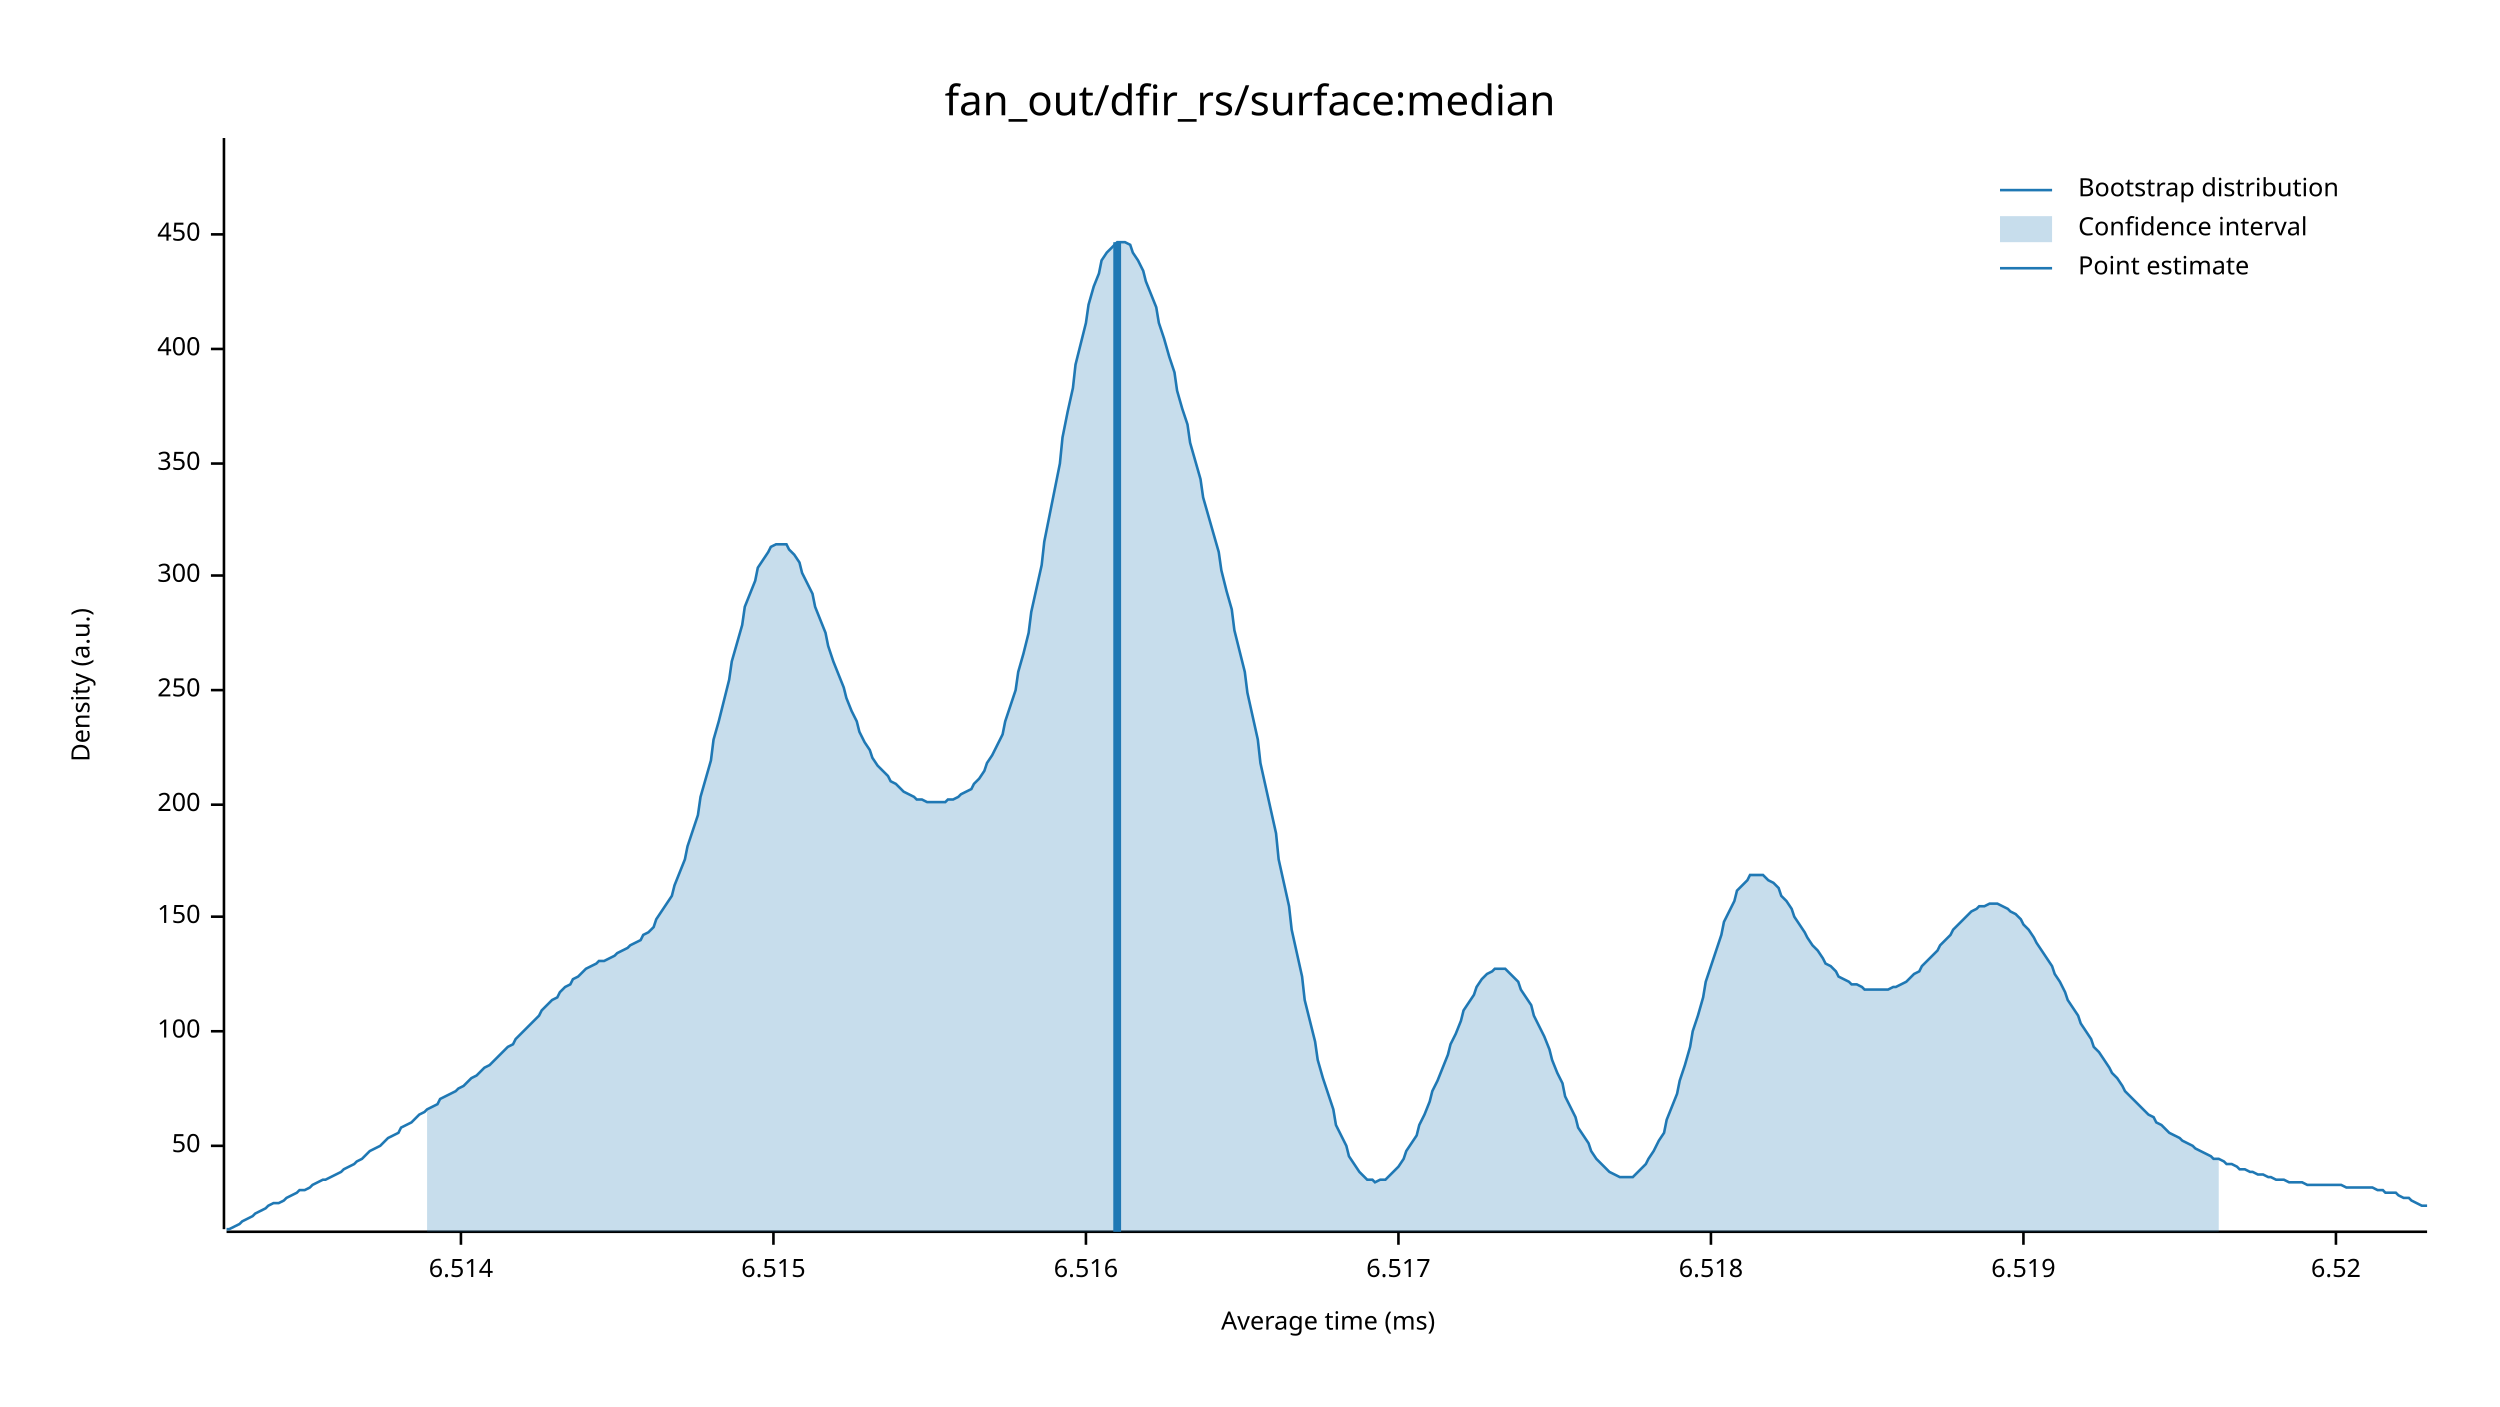
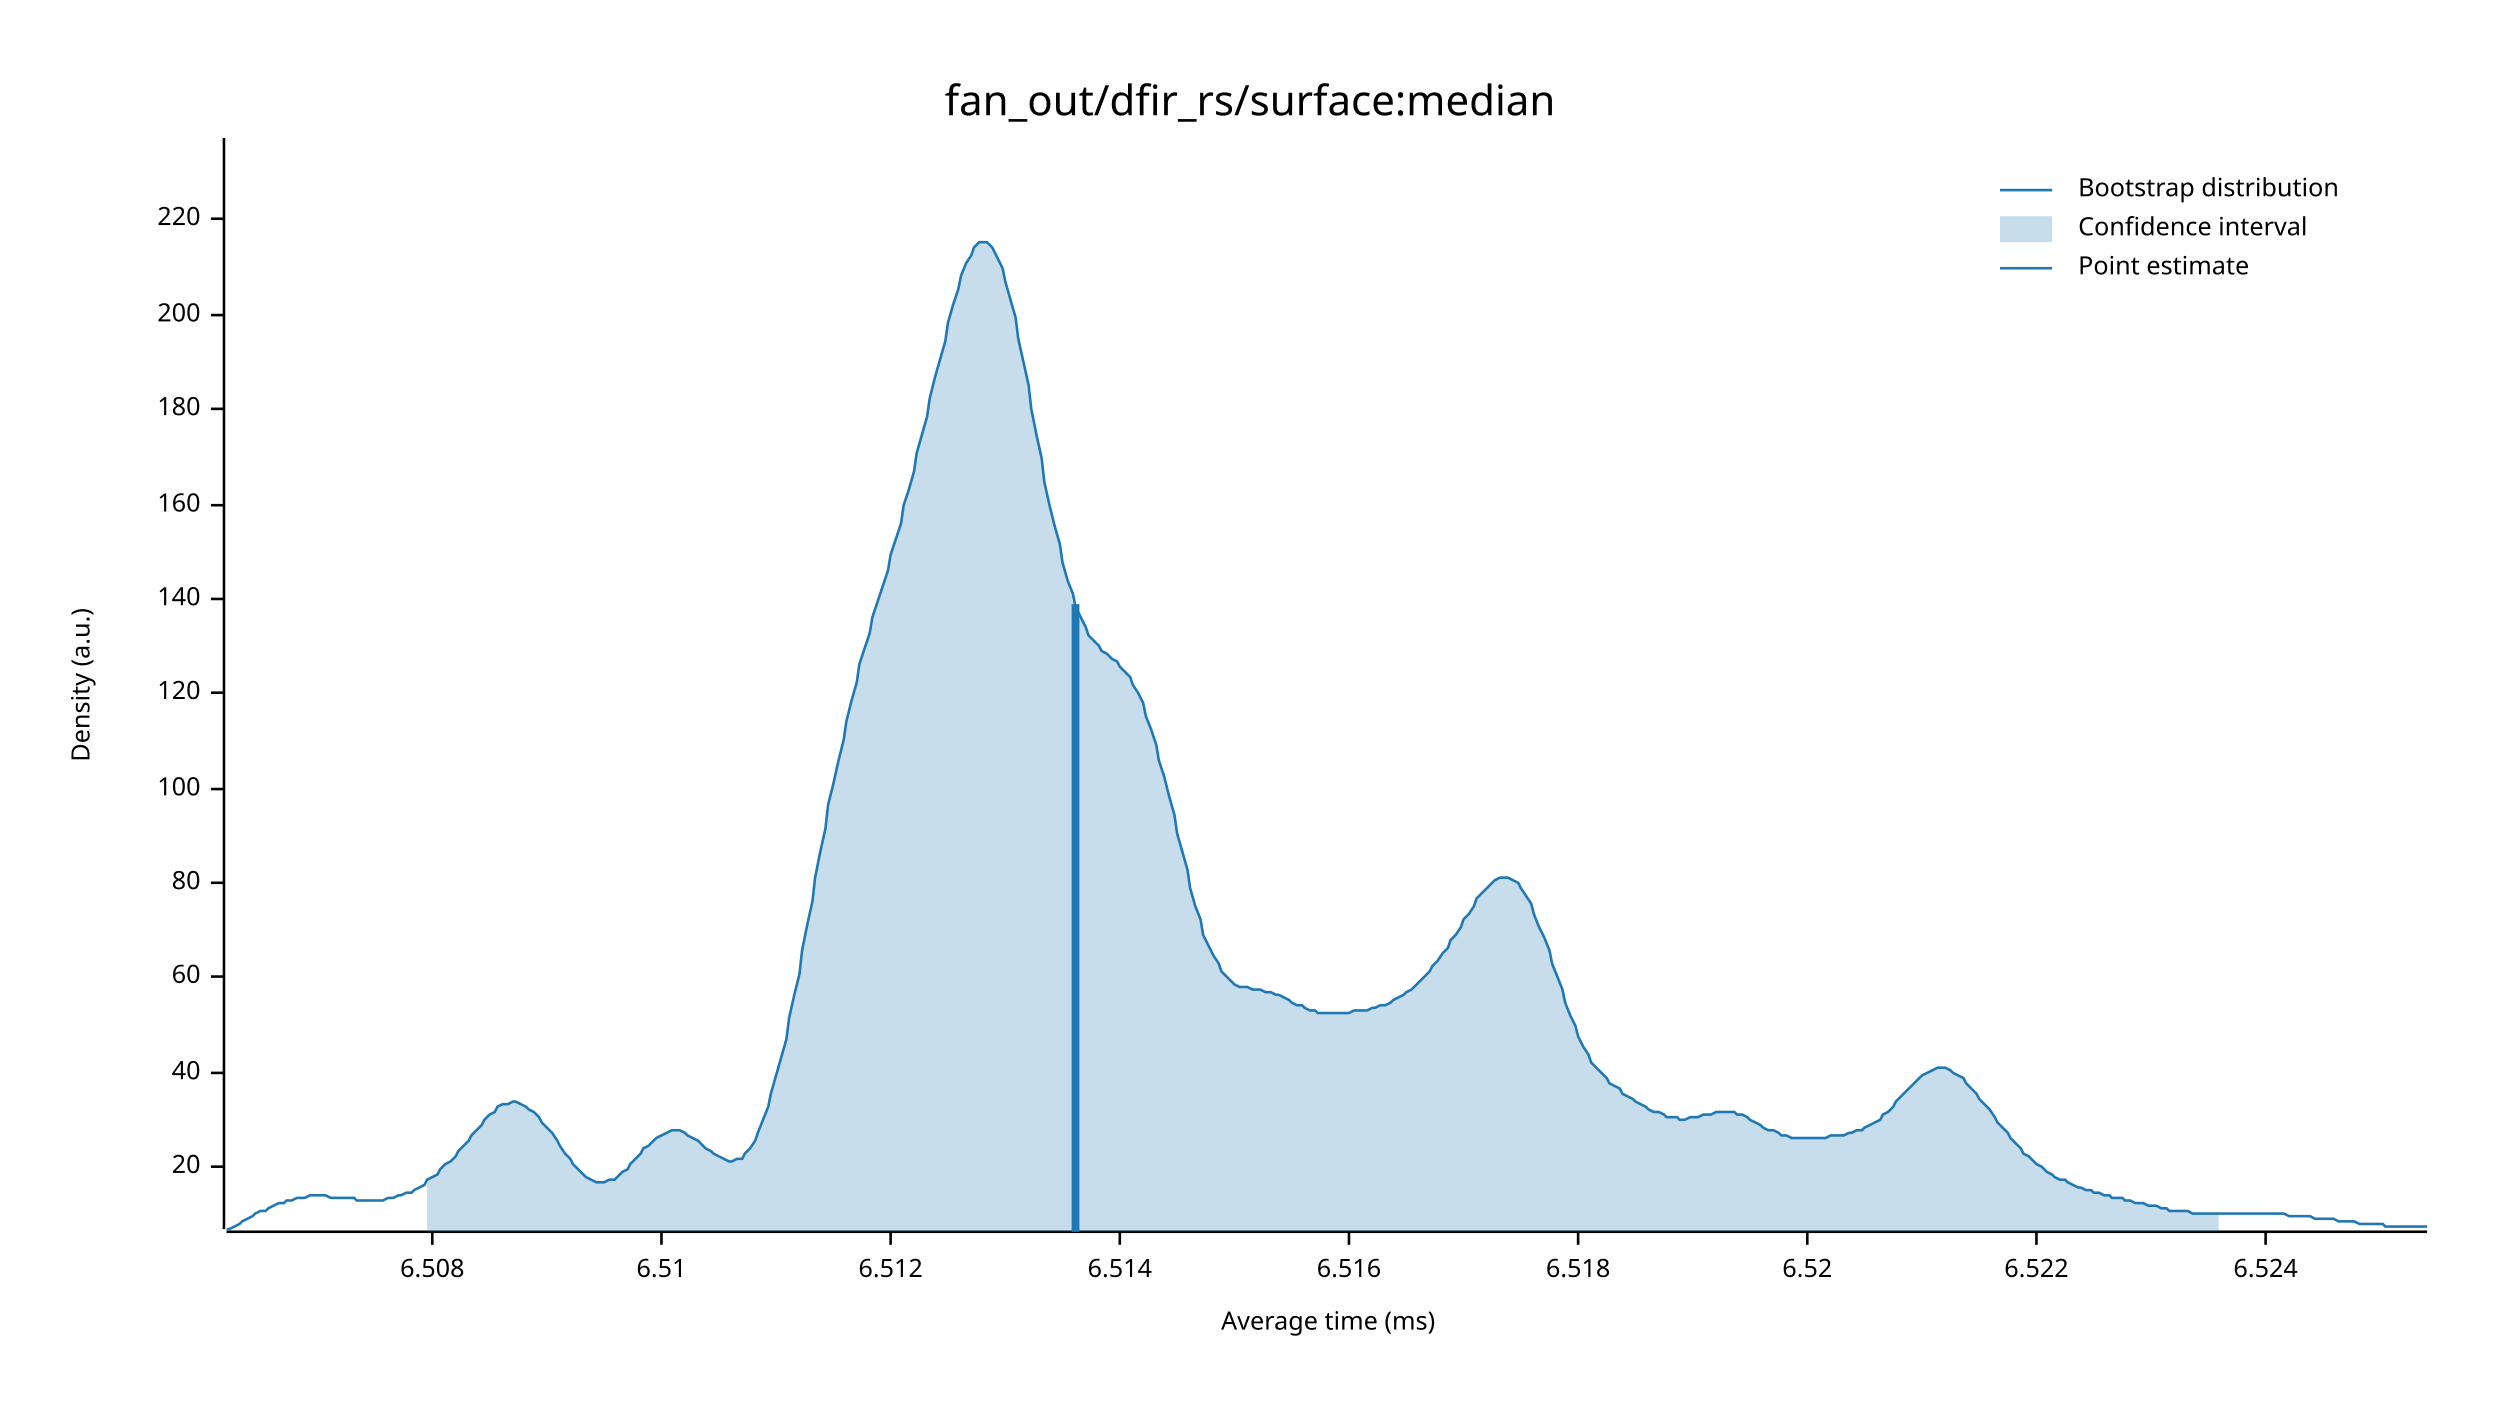
<svg xmlns="http://www.w3.org/2000/svg" width="960" height="540" viewBox="0 0 960 540">
  <text x="480" y="32" dy="0.76em" text-anchor="middle" font-family="sans-serif" font-size="16.129" opacity="1" fill="#000000">
fan_out/dfir_rs/surface:median
</text>
  <text x="27" y="263" dy="0.76em" text-anchor="middle" font-family="sans-serif" font-size="9.677" opacity="1" fill="#000000" transform="rotate(270, 27, 263)">
Density (a.u.)
</text>
  <text x="510" y="513" dy="-0.5ex" text-anchor="middle" font-family="sans-serif" font-size="9.677" opacity="1" fill="#000000">
Average time (ms)
</text>
  <polyline fill="none" opacity="1" stroke="#000000" stroke-width="1" points="86,53 86,472 " />
-   <text x="77" y="440" dy="0.5ex" text-anchor="end" font-family="sans-serif" font-size="9.677" opacity="1" fill="#000000">
- 50
+   <text x="77" y="448" dy="0.5ex" text-anchor="end" font-family="sans-serif" font-size="9.677" opacity="1" fill="#000000">
+ 20
</text>
-   <polyline fill="none" opacity="1" stroke="#000000" stroke-width="1" points="81,440 86,440 " />
-   <text x="77" y="396" dy="0.5ex" text-anchor="end" font-family="sans-serif" font-size="9.677" opacity="1" fill="#000000">
+   <polyline fill="none" opacity="1" stroke="#000000" stroke-width="1" points="81,448 86,448 " />
+   <text x="77" y="412" dy="0.5ex" text-anchor="end" font-family="sans-serif" font-size="9.677" opacity="1" fill="#000000">
+ 40
+ </text>
+   <polyline fill="none" opacity="1" stroke="#000000" stroke-width="1" points="81,412 86,412 " />
+   <text x="77" y="375" dy="0.5ex" text-anchor="end" font-family="sans-serif" font-size="9.677" opacity="1" fill="#000000">
+ 60
+ </text>
+   <polyline fill="none" opacity="1" stroke="#000000" stroke-width="1" points="81,375 86,375 " />
+   <text x="77" y="339" dy="0.5ex" text-anchor="end" font-family="sans-serif" font-size="9.677" opacity="1" fill="#000000">
+ 80
+ </text>
+   <polyline fill="none" opacity="1" stroke="#000000" stroke-width="1" points="81,339 86,339 " />
+   <text x="77" y="303" dy="0.5ex" text-anchor="end" font-family="sans-serif" font-size="9.677" opacity="1" fill="#000000">
100
</text>
-   <polyline fill="none" opacity="1" stroke="#000000" stroke-width="1" points="81,396 86,396 " />
-   <text x="77" y="352" dy="0.5ex" text-anchor="end" font-family="sans-serif" font-size="9.677" opacity="1" fill="#000000">
- 150
+   <polyline fill="none" opacity="1" stroke="#000000" stroke-width="1" points="81,303 86,303 " />
+   <text x="77" y="266" dy="0.5ex" text-anchor="end" font-family="sans-serif" font-size="9.677" opacity="1" fill="#000000">
+ 120
</text>
-   <polyline fill="none" opacity="1" stroke="#000000" stroke-width="1" points="81,352 86,352 " />
-   <text x="77" y="309" dy="0.5ex" text-anchor="end" font-family="sans-serif" font-size="9.677" opacity="1" fill="#000000">
+   <polyline fill="none" opacity="1" stroke="#000000" stroke-width="1" points="81,266 86,266 " />
+   <text x="77" y="230" dy="0.5ex" text-anchor="end" font-family="sans-serif" font-size="9.677" opacity="1" fill="#000000">
+ 140
+ </text>
+   <polyline fill="none" opacity="1" stroke="#000000" stroke-width="1" points="81,230 86,230 " />
+   <text x="77" y="194" dy="0.5ex" text-anchor="end" font-family="sans-serif" font-size="9.677" opacity="1" fill="#000000">
+ 160
+ </text>
+   <polyline fill="none" opacity="1" stroke="#000000" stroke-width="1" points="81,194 86,194 " />
+   <text x="77" y="157" dy="0.5ex" text-anchor="end" font-family="sans-serif" font-size="9.677" opacity="1" fill="#000000">
+ 180
+ </text>
+   <polyline fill="none" opacity="1" stroke="#000000" stroke-width="1" points="81,157 86,157 " />
+   <text x="77" y="121" dy="0.5ex" text-anchor="end" font-family="sans-serif" font-size="9.677" opacity="1" fill="#000000">
200
</text>
-   <polyline fill="none" opacity="1" stroke="#000000" stroke-width="1" points="81,309 86,309 " />
-   <text x="77" y="265" dy="0.5ex" text-anchor="end" font-family="sans-serif" font-size="9.677" opacity="1" fill="#000000">
- 250
+   <polyline fill="none" opacity="1" stroke="#000000" stroke-width="1" points="81,121 86,121 " />
+   <text x="77" y="84" dy="0.5ex" text-anchor="end" font-family="sans-serif" font-size="9.677" opacity="1" fill="#000000">
+ 220
</text>
-   <polyline fill="none" opacity="1" stroke="#000000" stroke-width="1" points="81,265 86,265 " />
-   <text x="77" y="221" dy="0.5ex" text-anchor="end" font-family="sans-serif" font-size="9.677" opacity="1" fill="#000000">
- 300
+   <polyline fill="none" opacity="1" stroke="#000000" stroke-width="1" points="81,84 86,84 " />
+   <polyline fill="none" opacity="1" stroke="#000000" stroke-width="1" points="87,473 932,473 " />
+   <text x="166" y="483" dy="0.76em" text-anchor="middle" font-family="sans-serif" font-size="9.677" opacity="1" fill="#000000">
+ 6.508
</text>
-   <polyline fill="none" opacity="1" stroke="#000000" stroke-width="1" points="81,221 86,221 " />
-   <text x="77" y="178" dy="0.5ex" text-anchor="end" font-family="sans-serif" font-size="9.677" opacity="1" fill="#000000">
- 350
+   <polyline fill="none" opacity="1" stroke="#000000" stroke-width="1" points="166,473 166,478 " />
+   <text x="254" y="483" dy="0.76em" text-anchor="middle" font-family="sans-serif" font-size="9.677" opacity="1" fill="#000000">
+ 6.51
</text>
-   <polyline fill="none" opacity="1" stroke="#000000" stroke-width="1" points="81,178 86,178 " />
-   <text x="77" y="134" dy="0.5ex" text-anchor="end" font-family="sans-serif" font-size="9.677" opacity="1" fill="#000000">
- 400
+   <polyline fill="none" opacity="1" stroke="#000000" stroke-width="1" points="254,473 254,478 " />
+   <text x="342" y="483" dy="0.76em" text-anchor="middle" font-family="sans-serif" font-size="9.677" opacity="1" fill="#000000">
+ 6.512
</text>
-   <polyline fill="none" opacity="1" stroke="#000000" stroke-width="1" points="81,134 86,134 " />
-   <text x="77" y="90" dy="0.5ex" text-anchor="end" font-family="sans-serif" font-size="9.677" opacity="1" fill="#000000">
- 450
- </text>
-   <polyline fill="none" opacity="1" stroke="#000000" stroke-width="1" points="81,90 86,90 " />
-   <polyline fill="none" opacity="1" stroke="#000000" stroke-width="1" points="87,473 932,473 " />
-   <text x="177" y="483" dy="0.76em" text-anchor="middle" font-family="sans-serif" font-size="9.677" opacity="1" fill="#000000">
+   <polyline fill="none" opacity="1" stroke="#000000" stroke-width="1" points="342,473 342,478 " />
+   <text x="430" y="483" dy="0.76em" text-anchor="middle" font-family="sans-serif" font-size="9.677" opacity="1" fill="#000000">
6.514
</text>
-   <polyline fill="none" opacity="1" stroke="#000000" stroke-width="1" points="177,473 177,478 " />
-   <text x="297" y="483" dy="0.76em" text-anchor="middle" font-family="sans-serif" font-size="9.677" opacity="1" fill="#000000">
- 6.515
- </text>
-   <polyline fill="none" opacity="1" stroke="#000000" stroke-width="1" points="297,473 297,478 " />
-   <text x="417" y="483" dy="0.76em" text-anchor="middle" font-family="sans-serif" font-size="9.677" opacity="1" fill="#000000">
+   <polyline fill="none" opacity="1" stroke="#000000" stroke-width="1" points="430,473 430,478 " />
+   <text x="518" y="483" dy="0.76em" text-anchor="middle" font-family="sans-serif" font-size="9.677" opacity="1" fill="#000000">
6.516
</text>
-   <polyline fill="none" opacity="1" stroke="#000000" stroke-width="1" points="417,473 417,478 " />
-   <text x="537" y="483" dy="0.76em" text-anchor="middle" font-family="sans-serif" font-size="9.677" opacity="1" fill="#000000">
- 6.517
- </text>
-   <polyline fill="none" opacity="1" stroke="#000000" stroke-width="1" points="537,473 537,478 " />
-   <text x="657" y="483" dy="0.76em" text-anchor="middle" font-family="sans-serif" font-size="9.677" opacity="1" fill="#000000">
+   <polyline fill="none" opacity="1" stroke="#000000" stroke-width="1" points="518,473 518,478 " />
+   <text x="606" y="483" dy="0.76em" text-anchor="middle" font-family="sans-serif" font-size="9.677" opacity="1" fill="#000000">
6.518
</text>
-   <polyline fill="none" opacity="1" stroke="#000000" stroke-width="1" points="657,473 657,478 " />
-   <text x="777" y="483" dy="0.76em" text-anchor="middle" font-family="sans-serif" font-size="9.677" opacity="1" fill="#000000">
- 6.519
- </text>
-   <polyline fill="none" opacity="1" stroke="#000000" stroke-width="1" points="777,473 777,478 " />
-   <text x="897" y="483" dy="0.76em" text-anchor="middle" font-family="sans-serif" font-size="9.677" opacity="1" fill="#000000">
+   <polyline fill="none" opacity="1" stroke="#000000" stroke-width="1" points="606,473 606,478 " />
+   <text x="694" y="483" dy="0.76em" text-anchor="middle" font-family="sans-serif" font-size="9.677" opacity="1" fill="#000000">
6.52
</text>
-   <polyline fill="none" opacity="1" stroke="#000000" stroke-width="1" points="897,473 897,478 " />
-   <polyline fill="none" opacity="1" stroke="#1F78B4" stroke-width="1" points="87,472 88,472 90,471 92,470 93,469 95,468 97,467 98,466 100,465 102,464 103,463 105,462 107,462 109,461 110,460 112,459 114,458 115,457 117,457 119,456 120,455 122,454 124,453 125,453 127,452 129,451 131,450 132,449 134,448 136,447 137,446 139,445 141,443 142,442 144,441 146,440 147,439 149,437 151,436 153,435 154,433 156,432 158,431 159,430 161,428 163,427 164,426 166,425 168,424 169,422 171,421 173,420 175,419 176,418 178,417 180,415 181,414 183,413 185,411 186,410 188,409 190,407 191,406 193,404 195,402 197,401 198,399 200,397 202,395 203,394 205,392 207,390 208,388 210,386 212,384 214,383 215,381 217,379 219,378 220,376 222,375 224,373 225,372 227,371 229,370 230,369 232,369 234,368 236,367 237,366 239,365 241,364 242,363 244,362 246,361 247,359 249,358 251,356 252,353 254,350 256,347 258,344 259,340 261,335 263,330 264,325 266,319 268,313 269,306 271,299 273,292 274,284 276,277 278,269 280,261 281,254 283,247 285,240 286,233 288,228 290,223 291,218 293,215 295,212 296,210 298,209 300,209 302,209 303,211 305,213 307,216 308,220 310,224 312,228 313,233 315,238 317,243 318,248 320,254 322,259 324,264 325,268 327,273 329,277 330,281 332,285 334,288 335,291 337,294 339,296 341,298 342,300 344,301 346,303 347,304 349,305 351,306 352,307 354,307 356,308 357,308 359,308 361,308 363,308 364,307 366,307 368,306 369,305 371,304 373,303 374,301 376,299 378,296 379,293 381,290 383,286 385,282 386,277 388,271 390,265 391,258 393,251 395,243 396,235 398,226 400,217 401,208 403,198 405,188 407,178 408,168 410,158 412,149 413,140 415,132 417,124 418,117 420,110 422,105 423,100 425,97 427,95 429,93 430,93 432,93 434,94 435,97 437,100 439,104 440,108 442,113 444,118 445,124 447,130 449,137 451,143 452,150 454,157 456,163 457,170 459,177 461,184 462,191 464,198 466,205 468,212 469,219 471,227 473,234 474,242 476,250 478,258 479,266 481,275 483,284 484,293 486,302 488,311 490,320 491,330 493,339 495,348 496,357 498,366 500,375 501,384 503,392 505,400 506,407 508,414 510,420 512,426 513,432 515,436 517,440 518,444 520,447 522,450 523,451 525,453 527,453 528,454 530,453 532,453 534,451 535,450 537,448 539,445 540,442 542,439 544,436 545,432 547,428 549,423 550,419 552,415 554,410 556,405 557,401 559,397 561,392 562,388 564,385 566,382 567,379 569,376 571,374 573,373 574,372 576,372 578,372 579,373 581,375 583,377 584,380 586,383 588,386 589,390 591,394 593,398 595,403 596,407 598,412 600,416 601,421 603,425 605,429 606,433 608,436 610,439 611,442 613,445 615,447 617,449 618,450 620,451 622,452 623,452 625,452 627,452 628,451 630,449 632,447 633,445 635,442 637,438 639,435 640,430 642,425 644,420 645,415 647,409 649,402 650,396 652,390 654,383 655,377 657,371 659,365 661,359 662,354 664,350 666,346 667,342 669,340 671,338 672,336 674,336 676,336 677,336 679,338 681,339 683,341 684,344 686,346 688,349 689,352 691,355 693,358 694,360 696,363 698,365 700,368 701,370 703,371 705,373 706,375 708,376 710,377 711,378 713,378 715,379 716,380 718,380 720,380 722,380 723,380 725,380 727,379 728,379 730,378 732,377 733,376 735,374 737,373 738,371 740,369 742,367 744,365 745,363 747,361 749,359 750,357 752,355 754,353 755,352 757,350 759,349 760,348 762,348 764,347 766,347 767,347 769,348 771,349 772,350 774,351 776,353 777,355 779,357 781,360 782,362 784,365 786,368 788,371 789,374 791,377 793,381 794,384 796,387 798,390 799,393 801,396 803,399 804,402 806,404 808,407 810,410 811,412 813,414 815,417 816,419 818,421 820,423 821,424 823,426 825,428 827,429 828,431 830,432 832,434 833,435 835,436 837,437 838,438 840,439 842,440 843,441 845,442 847,443 849,444 850,445 852,445 854,446 855,447 857,447 859,448 860,449 862,449 864,450 865,450 867,451 869,451 871,452 872,452 874,453 876,453 877,453 879,454 881,454 882,454 884,454 886,455 887,455 889,455 891,455 893,455 894,455 896,455 898,455 899,455 901,456 903,456 904,456 906,456 908,456 909,456 911,456 913,457 915,457 916,458 918,458 920,458 921,459 923,460 925,460 926,461 928,462 930,463 932,463 " />
-   <polygon opacity="0.25" fill="#1F78B4" points="164,426 166,425 168,424 169,422 171,421 173,420 175,419 176,418 178,417 180,415 181,414 183,413 185,411 186,410 188,409 190,407 191,406 193,404 195,402 197,401 198,399 200,397 202,395 203,394 205,392 207,390 208,388 210,386 212,384 214,383 215,381 217,379 219,378 220,376 222,375 224,373 225,372 227,371 229,370 230,369 232,369 234,368 236,367 237,366 239,365 241,364 242,363 244,362 246,361 247,359 249,358 251,356 252,353 254,350 256,347 258,344 259,340 261,335 263,330 264,325 266,319 268,313 269,306 271,299 273,292 274,284 276,277 278,269 280,261 281,254 283,247 285,240 286,233 288,228 290,223 291,218 293,215 295,212 296,210 298,209 300,209 302,209 303,211 305,213 307,216 308,220 310,224 312,228 313,233 315,238 317,243 318,248 320,254 322,259 324,264 325,268 327,273 329,277 330,281 332,285 334,288 335,291 337,294 339,296 341,298 342,300 344,301 346,303 347,304 349,305 351,306 352,307 354,307 356,308 357,308 359,308 361,308 363,308 364,307 366,307 368,306 369,305 371,304 373,303 374,301 376,299 378,296 379,293 381,290 383,286 385,282 386,277 388,271 390,265 391,258 393,251 395,243 396,235 398,226 400,217 401,208 403,198 405,188 407,178 408,168 410,158 412,149 413,140 415,132 417,124 418,117 420,110 422,105 423,100 425,97 427,95 429,93 430,93 432,93 434,94 435,97 437,100 439,104 440,108 442,113 444,118 445,124 447,130 449,137 451,143 452,150 454,157 456,163 457,170 459,177 461,184 462,191 464,198 466,205 468,212 469,219 471,227 473,234 474,242 476,250 478,258 479,266 481,275 483,284 484,293 486,302 488,311 490,320 491,330 493,339 495,348 496,357 498,366 500,375 501,384 503,392 505,400 506,407 508,414 510,420 512,426 513,432 515,436 517,440 518,444 520,447 522,450 523,451 525,453 527,453 528,454 530,453 532,453 534,451 535,450 537,448 539,445 540,442 542,439 544,436 545,432 547,428 549,423 550,419 552,415 554,410 556,405 557,401 559,397 561,392 562,388 564,385 566,382 567,379 569,376 571,374 573,373 574,372 576,372 578,372 579,373 581,375 583,377 584,380 586,383 588,386 589,390 591,394 593,398 595,403 596,407 598,412 600,416 601,421 603,425 605,429 606,433 608,436 610,439 611,442 613,445 615,447 617,449 618,450 620,451 622,452 623,452 625,452 627,452 628,451 630,449 632,447 633,445 635,442 637,438 639,435 640,430 642,425 644,420 645,415 647,409 649,402 650,396 652,390 654,383 655,377 657,371 659,365 661,359 662,354 664,350 666,346 667,342 669,340 671,338 672,336 674,336 676,336 677,336 679,338 681,339 683,341 684,344 686,346 688,349 689,352 691,355 693,358 694,360 696,363 698,365 700,368 701,370 703,371 705,373 706,375 708,376 710,377 711,378 713,378 715,379 716,380 718,380 720,380 722,380 723,380 725,380 727,379 728,379 730,378 732,377 733,376 735,374 737,373 738,371 740,369 742,367 744,365 745,363 747,361 749,359 750,357 752,355 754,353 755,352 757,350 759,349 760,348 762,348 764,347 766,347 767,347 769,348 771,349 772,350 774,351 776,353 777,355 779,357 781,360 782,362 784,365 786,368 788,371 789,374 791,377 793,381 794,384 796,387 798,390 799,393 801,396 803,399 804,402 806,404 808,407 810,410 811,412 813,414 815,417 816,419 818,421 820,423 821,424 823,426 825,428 827,429 828,431 830,432 832,434 833,435 835,436 837,437 838,438 840,439 842,440 843,441 845,442 847,443 849,444 850,445 852,445 852,473 164,473 " />
-   <polyline fill="none" opacity="1" stroke="#1F78B4" stroke-width="3" points="429,473 429,93 " />
+   <polyline fill="none" opacity="1" stroke="#000000" stroke-width="1" points="694,473 694,478 " />
+   <text x="782" y="483" dy="0.76em" text-anchor="middle" font-family="sans-serif" font-size="9.677" opacity="1" fill="#000000">
+ 6.522
+ </text>
+   <polyline fill="none" opacity="1" stroke="#000000" stroke-width="1" points="782,473 782,478 " />
+   <text x="870" y="483" dy="0.76em" text-anchor="middle" font-family="sans-serif" font-size="9.677" opacity="1" fill="#000000">
+ 6.524
+ </text>
+   <polyline fill="none" opacity="1" stroke="#000000" stroke-width="1" points="870,473 870,478 " />
+   <polyline fill="none" opacity="1" stroke="#1F78B4" stroke-width="1" points="87,472 88,472 90,471 92,470 93,469 95,468 97,467 98,466 100,465 102,465 103,464 105,463 107,462 109,462 110,461 112,461 114,460 115,460 117,460 119,459 120,459 122,459 124,459 125,459 127,460 129,460 131,460 132,460 134,460 136,460 137,461 139,461 141,461 142,461 144,461 146,461 147,461 149,460 151,460 153,459 154,459 156,458 158,458 159,457 161,456 163,455 164,453 166,452 168,451 169,449 171,447 173,446 175,444 176,442 178,440 180,438 181,436 183,434 185,432 186,430 188,428 190,427 191,425 193,424 195,424 197,423 198,423 200,424 202,425 203,426 205,427 207,429 208,431 210,433 212,435 214,438 215,440 217,443 219,445 220,447 222,449 224,451 225,452 227,453 229,454 230,454 232,454 234,453 236,453 237,452 239,450 241,449 242,447 244,445 246,443 247,441 249,440 251,438 252,437 254,436 256,435 258,434 259,434 261,434 263,435 264,436 266,437 268,438 269,439 271,441 273,442 274,443 276,444 278,445 280,446 281,446 283,445 285,445 286,443 288,441 290,438 291,435 293,430 295,425 296,420 298,413 300,406 302,399 303,391 305,382 307,374 308,365 310,355 312,346 313,337 315,327 317,318 318,309 320,301 322,292 324,284 325,277 327,269 329,262 330,255 332,249 334,243 335,237 337,231 339,225 341,219 342,213 344,207 346,201 347,194 349,188 351,181 352,174 354,167 356,160 357,153 359,145 361,138 363,131 364,124 366,117 368,111 369,106 371,101 373,98 374,95 376,93 378,93 379,93 381,95 383,99 385,103 386,108 388,115 390,122 391,130 393,139 395,148 396,157 398,167 400,176 401,185 403,194 405,202 407,209 408,216 410,223 412,228 413,233 415,237 417,241 418,244 420,246 422,248 423,250 425,251 427,253 429,254 430,256 432,258 434,260 435,263 437,266 439,270 440,275 442,280 444,286 445,292 447,298 449,306 451,313 452,320 454,327 456,334 457,341 459,348 461,353 462,359 464,363 466,367 468,370 469,373 471,375 473,377 474,378 476,379 478,379 479,379 481,380 483,380 484,380 486,381 488,381 490,382 491,382 493,383 495,384 496,385 498,386 500,386 501,387 503,388 505,388 506,389 508,389 510,389 512,389 513,389 515,389 517,389 518,389 520,388 522,388 523,388 525,388 527,387 528,387 530,386 532,386 534,385 535,384 537,383 539,382 540,381 542,380 544,378 545,377 547,375 549,373 550,371 552,369 554,366 556,364 557,361 559,359 561,356 562,353 564,351 566,348 567,345 569,343 571,341 573,339 574,338 576,337 578,337 579,337 581,338 583,339 584,341 586,344 588,347 589,351 591,356 593,360 595,365 596,370 598,375 600,380 601,385 603,390 605,394 606,398 608,402 610,405 611,408 613,410 615,412 617,414 618,416 620,417 622,418 623,420 625,421 627,422 628,423 630,424 632,425 633,426 635,427 637,427 639,428 640,429 642,429 644,429 645,430 647,430 649,429 650,429 652,429 654,428 655,428 657,428 659,427 661,427 662,427 664,427 666,427 667,428 669,428 671,429 672,430 674,431 676,432 677,433 679,434 681,434 683,435 684,436 686,436 688,437 689,437 691,437 693,437 694,437 696,437 698,437 700,437 701,437 703,436 705,436 706,436 708,436 710,435 711,435 713,434 715,434 716,433 718,432 720,431 722,430 723,428 725,427 727,425 728,423 730,421 732,419 733,418 735,416 737,414 738,413 740,412 742,411 744,410 745,410 747,410 749,411 750,412 752,413 754,414 755,416 757,418 759,420 760,422 762,424 764,426 766,429 767,431 769,433 771,435 772,437 774,439 776,441 777,443 779,444 781,446 782,447 784,448 786,450 788,451 789,452 791,453 793,453 794,454 796,455 798,456 799,456 801,457 803,457 804,458 806,458 808,459 810,459 811,460 813,460 815,460 816,461 818,461 820,462 821,462 823,462 825,463 827,463 828,463 830,464 832,464 833,465 835,465 837,465 838,465 840,465 842,466 843,466 845,466 847,466 849,466 850,466 852,466 854,466 855,466 857,466 859,466 860,466 862,466 864,466 865,466 867,466 869,466 871,466 872,466 874,466 876,466 877,466 879,467 881,467 882,467 884,467 886,467 887,467 889,468 891,468 893,468 894,468 896,468 898,469 899,469 901,469 903,469 904,469 906,470 908,470 909,470 911,470 913,470 915,470 916,471 918,471 920,471 921,471 923,471 925,471 926,471 928,471 930,471 932,471 " />
+   <polygon opacity="0.25" fill="#1F78B4" points="164,453 166,452 168,451 169,449 171,447 173,446 175,444 176,442 178,440 180,438 181,436 183,434 185,432 186,430 188,428 190,427 191,425 193,424 195,424 197,423 198,423 200,424 202,425 203,426 205,427 207,429 208,431 210,433 212,435 214,438 215,440 217,443 219,445 220,447 222,449 224,451 225,452 227,453 229,454 230,454 232,454 234,453 236,453 237,452 239,450 241,449 242,447 244,445 246,443 247,441 249,440 251,438 252,437 254,436 256,435 258,434 259,434 261,434 263,435 264,436 266,437 268,438 269,439 271,441 273,442 274,443 276,444 278,445 280,446 281,446 283,445 285,445 286,443 288,441 290,438 291,435 293,430 295,425 296,420 298,413 300,406 302,399 303,391 305,382 307,374 308,365 310,355 312,346 313,337 315,327 317,318 318,309 320,301 322,292 324,284 325,277 327,269 329,262 330,255 332,249 334,243 335,237 337,231 339,225 341,219 342,213 344,207 346,201 347,194 349,188 351,181 352,174 354,167 356,160 357,153 359,145 361,138 363,131 364,124 366,117 368,111 369,106 371,101 373,98 374,95 376,93 378,93 379,93 381,95 383,99 385,103 386,108 388,115 390,122 391,130 393,139 395,148 396,157 398,167 400,176 401,185 403,194 405,202 407,209 408,216 410,223 412,228 413,233 415,237 417,241 418,244 420,246 422,248 423,250 425,251 427,253 429,254 430,256 432,258 434,260 435,263 437,266 439,270 440,275 442,280 444,286 445,292 447,298 449,306 451,313 452,320 454,327 456,334 457,341 459,348 461,353 462,359 464,363 466,367 468,370 469,373 471,375 473,377 474,378 476,379 478,379 479,379 481,380 483,380 484,380 486,381 488,381 490,382 491,382 493,383 495,384 496,385 498,386 500,386 501,387 503,388 505,388 506,389 508,389 510,389 512,389 513,389 515,389 517,389 518,389 520,388 522,388 523,388 525,388 527,387 528,387 530,386 532,386 534,385 535,384 537,383 539,382 540,381 542,380 544,378 545,377 547,375 549,373 550,371 552,369 554,366 556,364 557,361 559,359 561,356 562,353 564,351 566,348 567,345 569,343 571,341 573,339 574,338 576,337 578,337 579,337 581,338 583,339 584,341 586,344 588,347 589,351 591,356 593,360 595,365 596,370 598,375 600,380 601,385 603,390 605,394 606,398 608,402 610,405 611,408 613,410 615,412 617,414 618,416 620,417 622,418 623,420 625,421 627,422 628,423 630,424 632,425 633,426 635,427 637,427 639,428 640,429 642,429 644,429 645,430 647,430 649,429 650,429 652,429 654,428 655,428 657,428 659,427 661,427 662,427 664,427 666,427 667,428 669,428 671,429 672,430 674,431 676,432 677,433 679,434 681,434 683,435 684,436 686,436 688,437 689,437 691,437 693,437 694,437 696,437 698,437 700,437 701,437 703,436 705,436 706,436 708,436 710,435 711,435 713,434 715,434 716,433 718,432 720,431 722,430 723,428 725,427 727,425 728,423 730,421 732,419 733,418 735,416 737,414 738,413 740,412 742,411 744,410 745,410 747,410 749,411 750,412 752,413 754,414 755,416 757,418 759,420 760,422 762,424 764,426 766,429 767,431 769,433 771,435 772,437 774,439 776,441 777,443 779,444 781,446 782,447 784,448 786,450 788,451 789,452 791,453 793,453 794,454 796,455 798,456 799,456 801,457 803,457 804,458 806,458 808,459 810,459 811,460 813,460 815,460 816,461 818,461 820,462 821,462 823,462 825,463 827,463 828,463 830,464 832,464 833,465 835,465 837,465 838,465 840,465 842,466 843,466 845,466 847,466 849,466 850,466 852,466 852,473 164,473 " />
+   <polyline fill="none" opacity="1" stroke="#1F78B4" stroke-width="3" points="413,473 413,232 " />
  <text x="798" y="68" dy="0.76em" text-anchor="start" font-family="sans-serif" font-size="9.677" opacity="1" fill="#000000">
Bootstrap distribution
</text>
  <text x="798" y="83" dy="0.76em" text-anchor="start" font-family="sans-serif" font-size="9.677" opacity="1" fill="#000000">
Confidence interval
</text>
  <text x="798" y="98" dy="0.76em" text-anchor="start" font-family="sans-serif" font-size="9.677" opacity="1" fill="#000000">
Point estimate
</text>
  <polyline fill="none" opacity="1" stroke="#1F78B4" stroke-width="1" points="768,73 788,73 " />
  <rect x="768" y="83" width="20" height="10" opacity="0.25" fill="#1F78B4" stroke="none" />
  <polyline fill="none" opacity="1" stroke="#1F78B4" stroke-width="1" points="768,103 788,103 " />
</svg>
